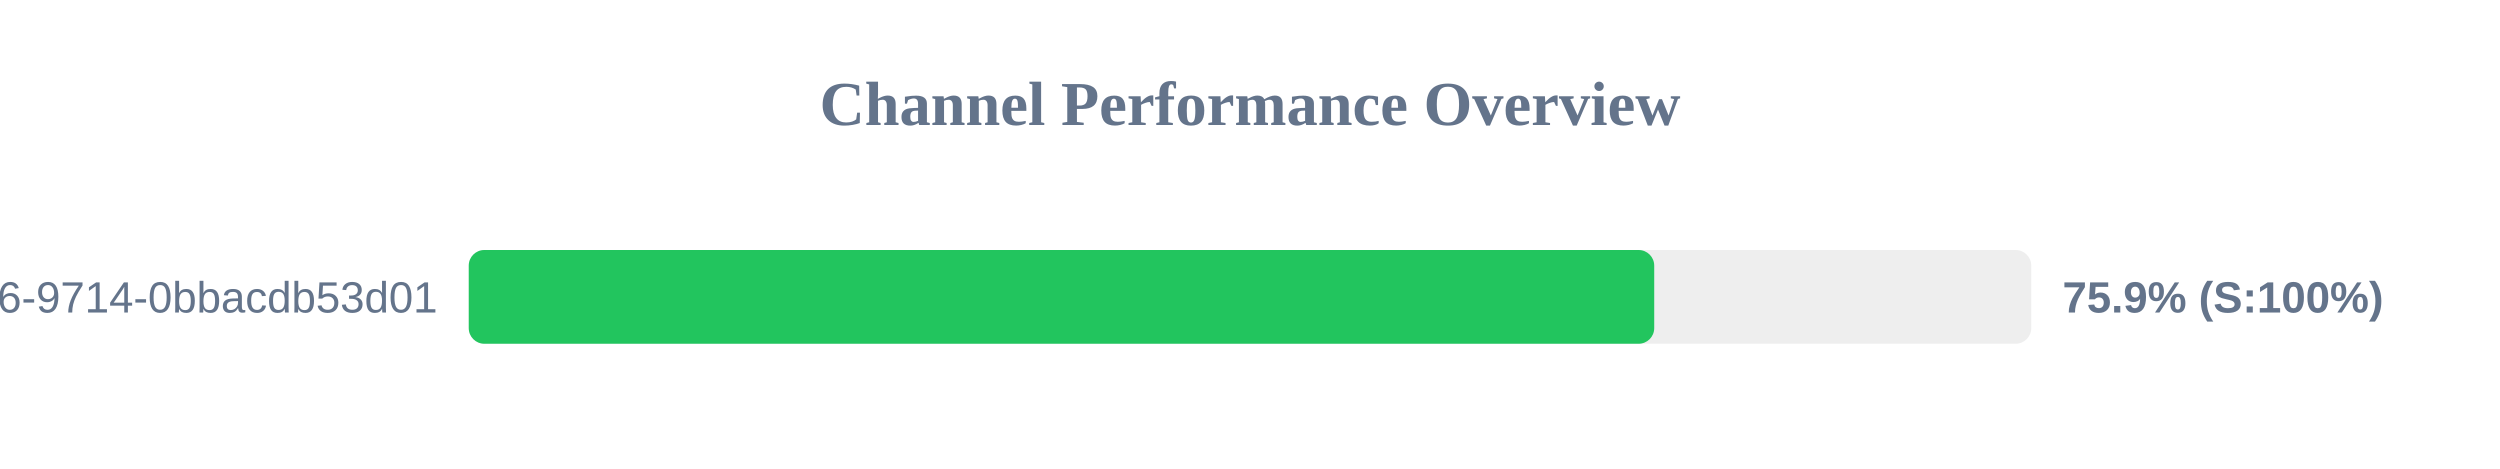
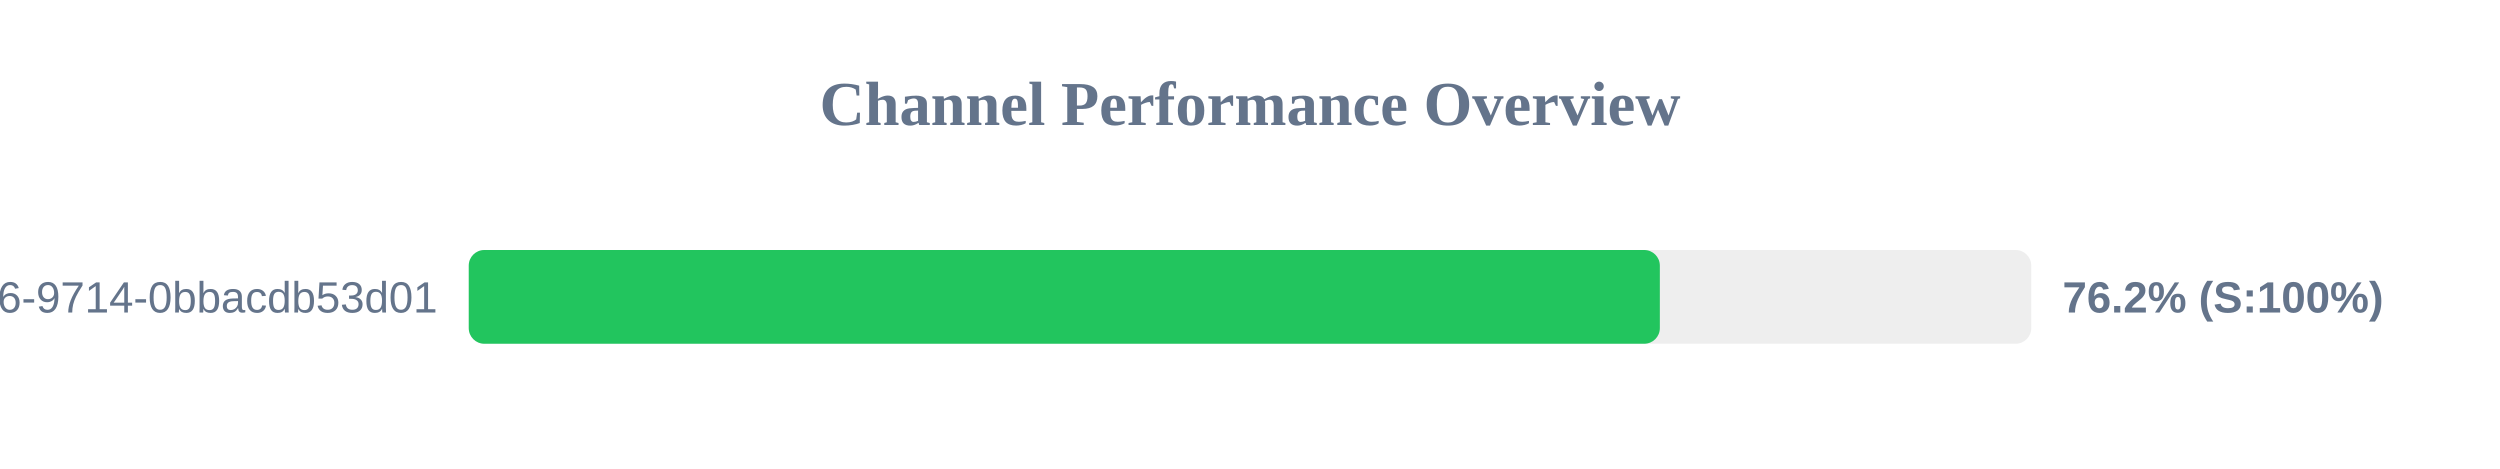
<svg xmlns="http://www.w3.org/2000/svg" width="800" height="150" version="1.1">
  <style>
        .row { font: 14px Arial; fill: #64748b; }
        .score { font: bold 14px Arial; fill: #64748b; }
    </style>
  <text x="400" y="40" text-anchor="middle" font-size="20px" font-weight="bold" fill="#64748b">Channel Performance Overview</text>
  <rect x="150" y="80" width="500" height="30" fill="#eee" rx="5" />
-   <rect x="150" y="80" width="379.35" height="30" fill="#22c55e" rx="5" />
+   <rect x="150" y="80" width="381.15" height="30" fill="#22c55e" rx="5" />
  <text x="140" y="100" text-anchor="end" class="row">?uuid=23125f6e-ec56-4c26-9714-0bbacdb53d01</text>
-   <text x="660" y="100" text-anchor="start" class="score">75.9% (S:100%)</text>
+   <text x="660" y="100" text-anchor="start" class="score">76.2% (S:100%)</text>
</svg>
